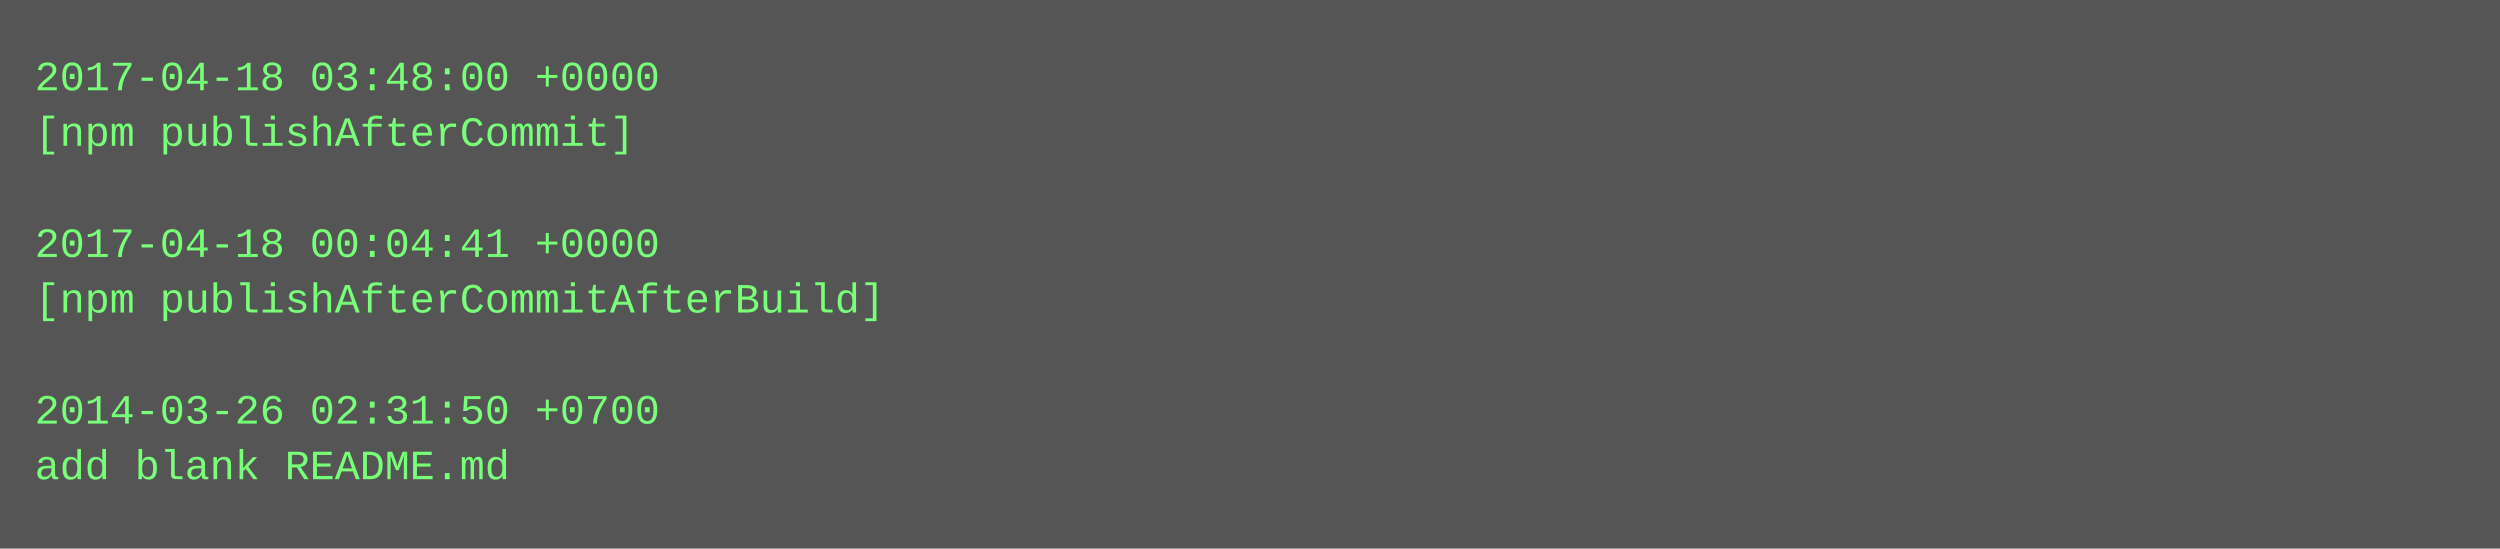
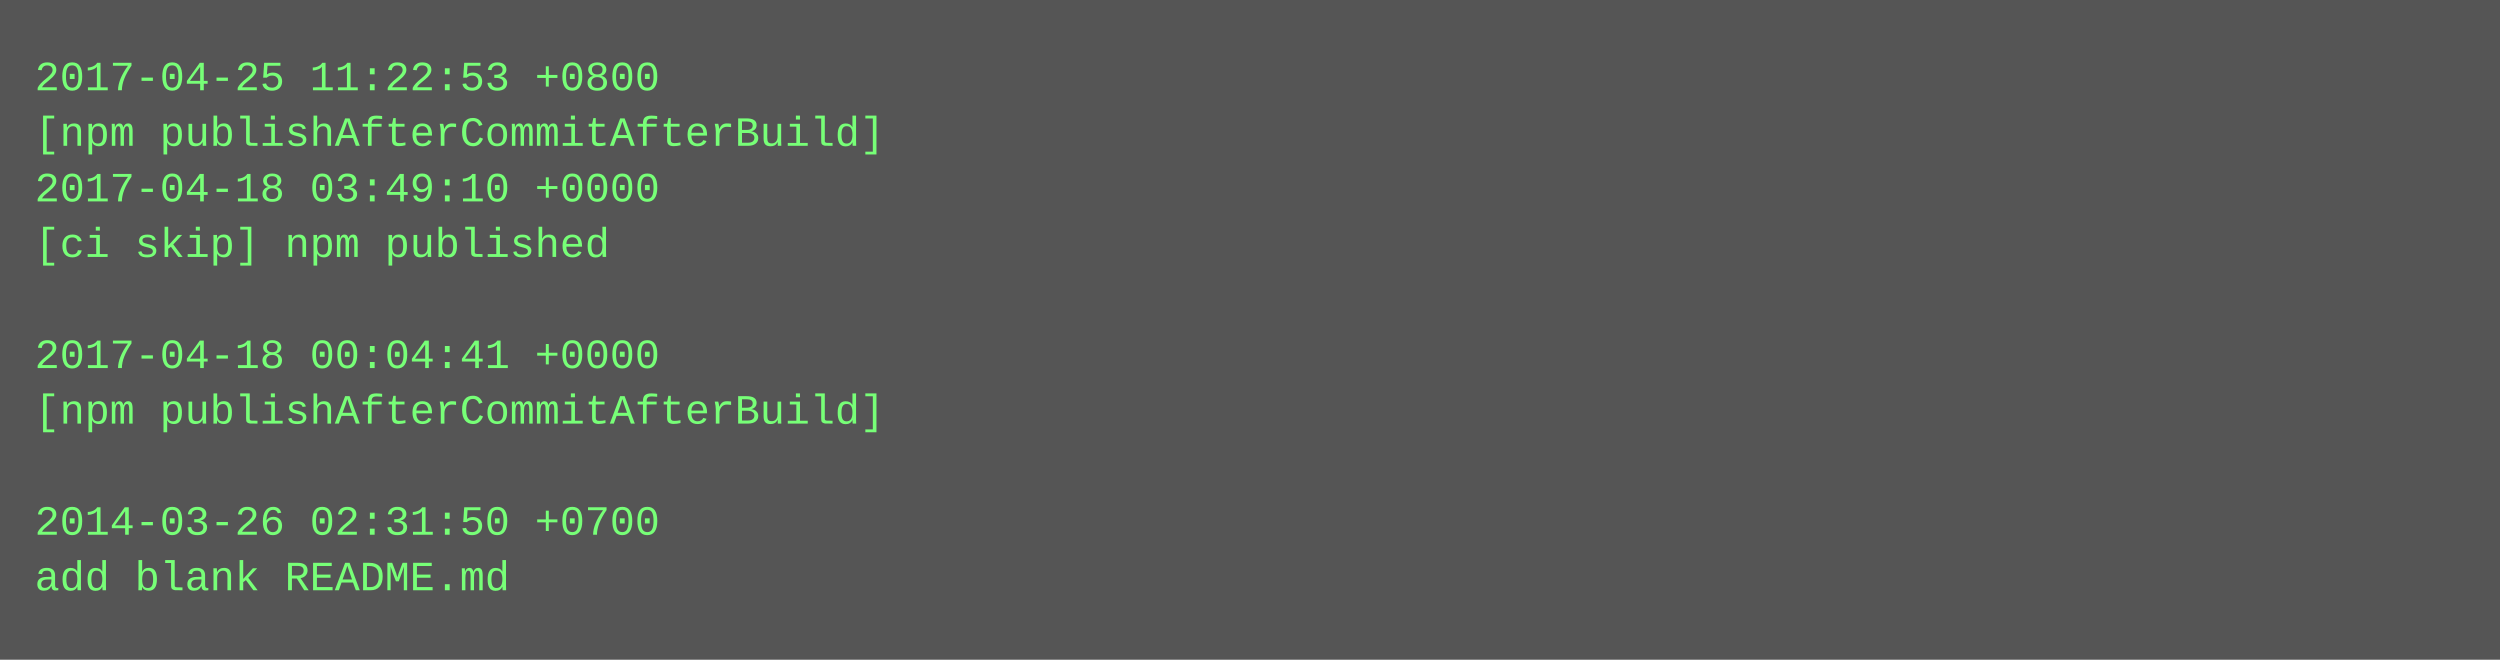
- <svg xmlns="http://www.w3.org/2000/svg" height="158" width="720">
-   <rect height="158" fill="#555" width="720" />
+ <svg xmlns="http://www.w3.org/2000/svg" height="190" width="720">
+   <rect height="190" fill="#555" width="720" />
  <text fill="#7f7" font-family="Courier New" font-size="12" xml:space="preserve">
-     <tspan x="10" y="26">2017-04-18 03:48:00 +0000</tspan>
-     <tspan x="10" y="42">[npm publishAfterCommit]</tspan>
-     <tspan x="10" y="58" />
-     <tspan x="10" y="74">2017-04-18 00:04:41 +0000</tspan>
-     <tspan x="10" y="90">[npm publishAfterCommitAfterBuild]</tspan>
-     <tspan x="10" y="106" />
-     <tspan x="10" y="122">2014-03-26 02:31:50 +0700</tspan>
-     <tspan x="10" y="138">add blank README.md</tspan>
+     <tspan x="10" y="26">2017-04-25 11:22:53 +0800</tspan>
+     <tspan x="10" y="42">[npm publishAfterCommitAfterBuild]</tspan>
+     <tspan x="10" y="58">2017-04-18 03:49:10 +0000</tspan>
+     <tspan x="10" y="74">[ci skip] npm published</tspan>
+     <tspan x="10" y="90" />
+     <tspan x="10" y="106">2017-04-18 00:04:41 +0000</tspan>
+     <tspan x="10" y="122">[npm publishAfterCommitAfterBuild]</tspan>
+     <tspan x="10" y="138" />
+     <tspan x="10" y="154">2014-03-26 02:31:50 +0700</tspan>
+     <tspan x="10" y="170">add blank README.md</tspan>
  </text>
</svg>
